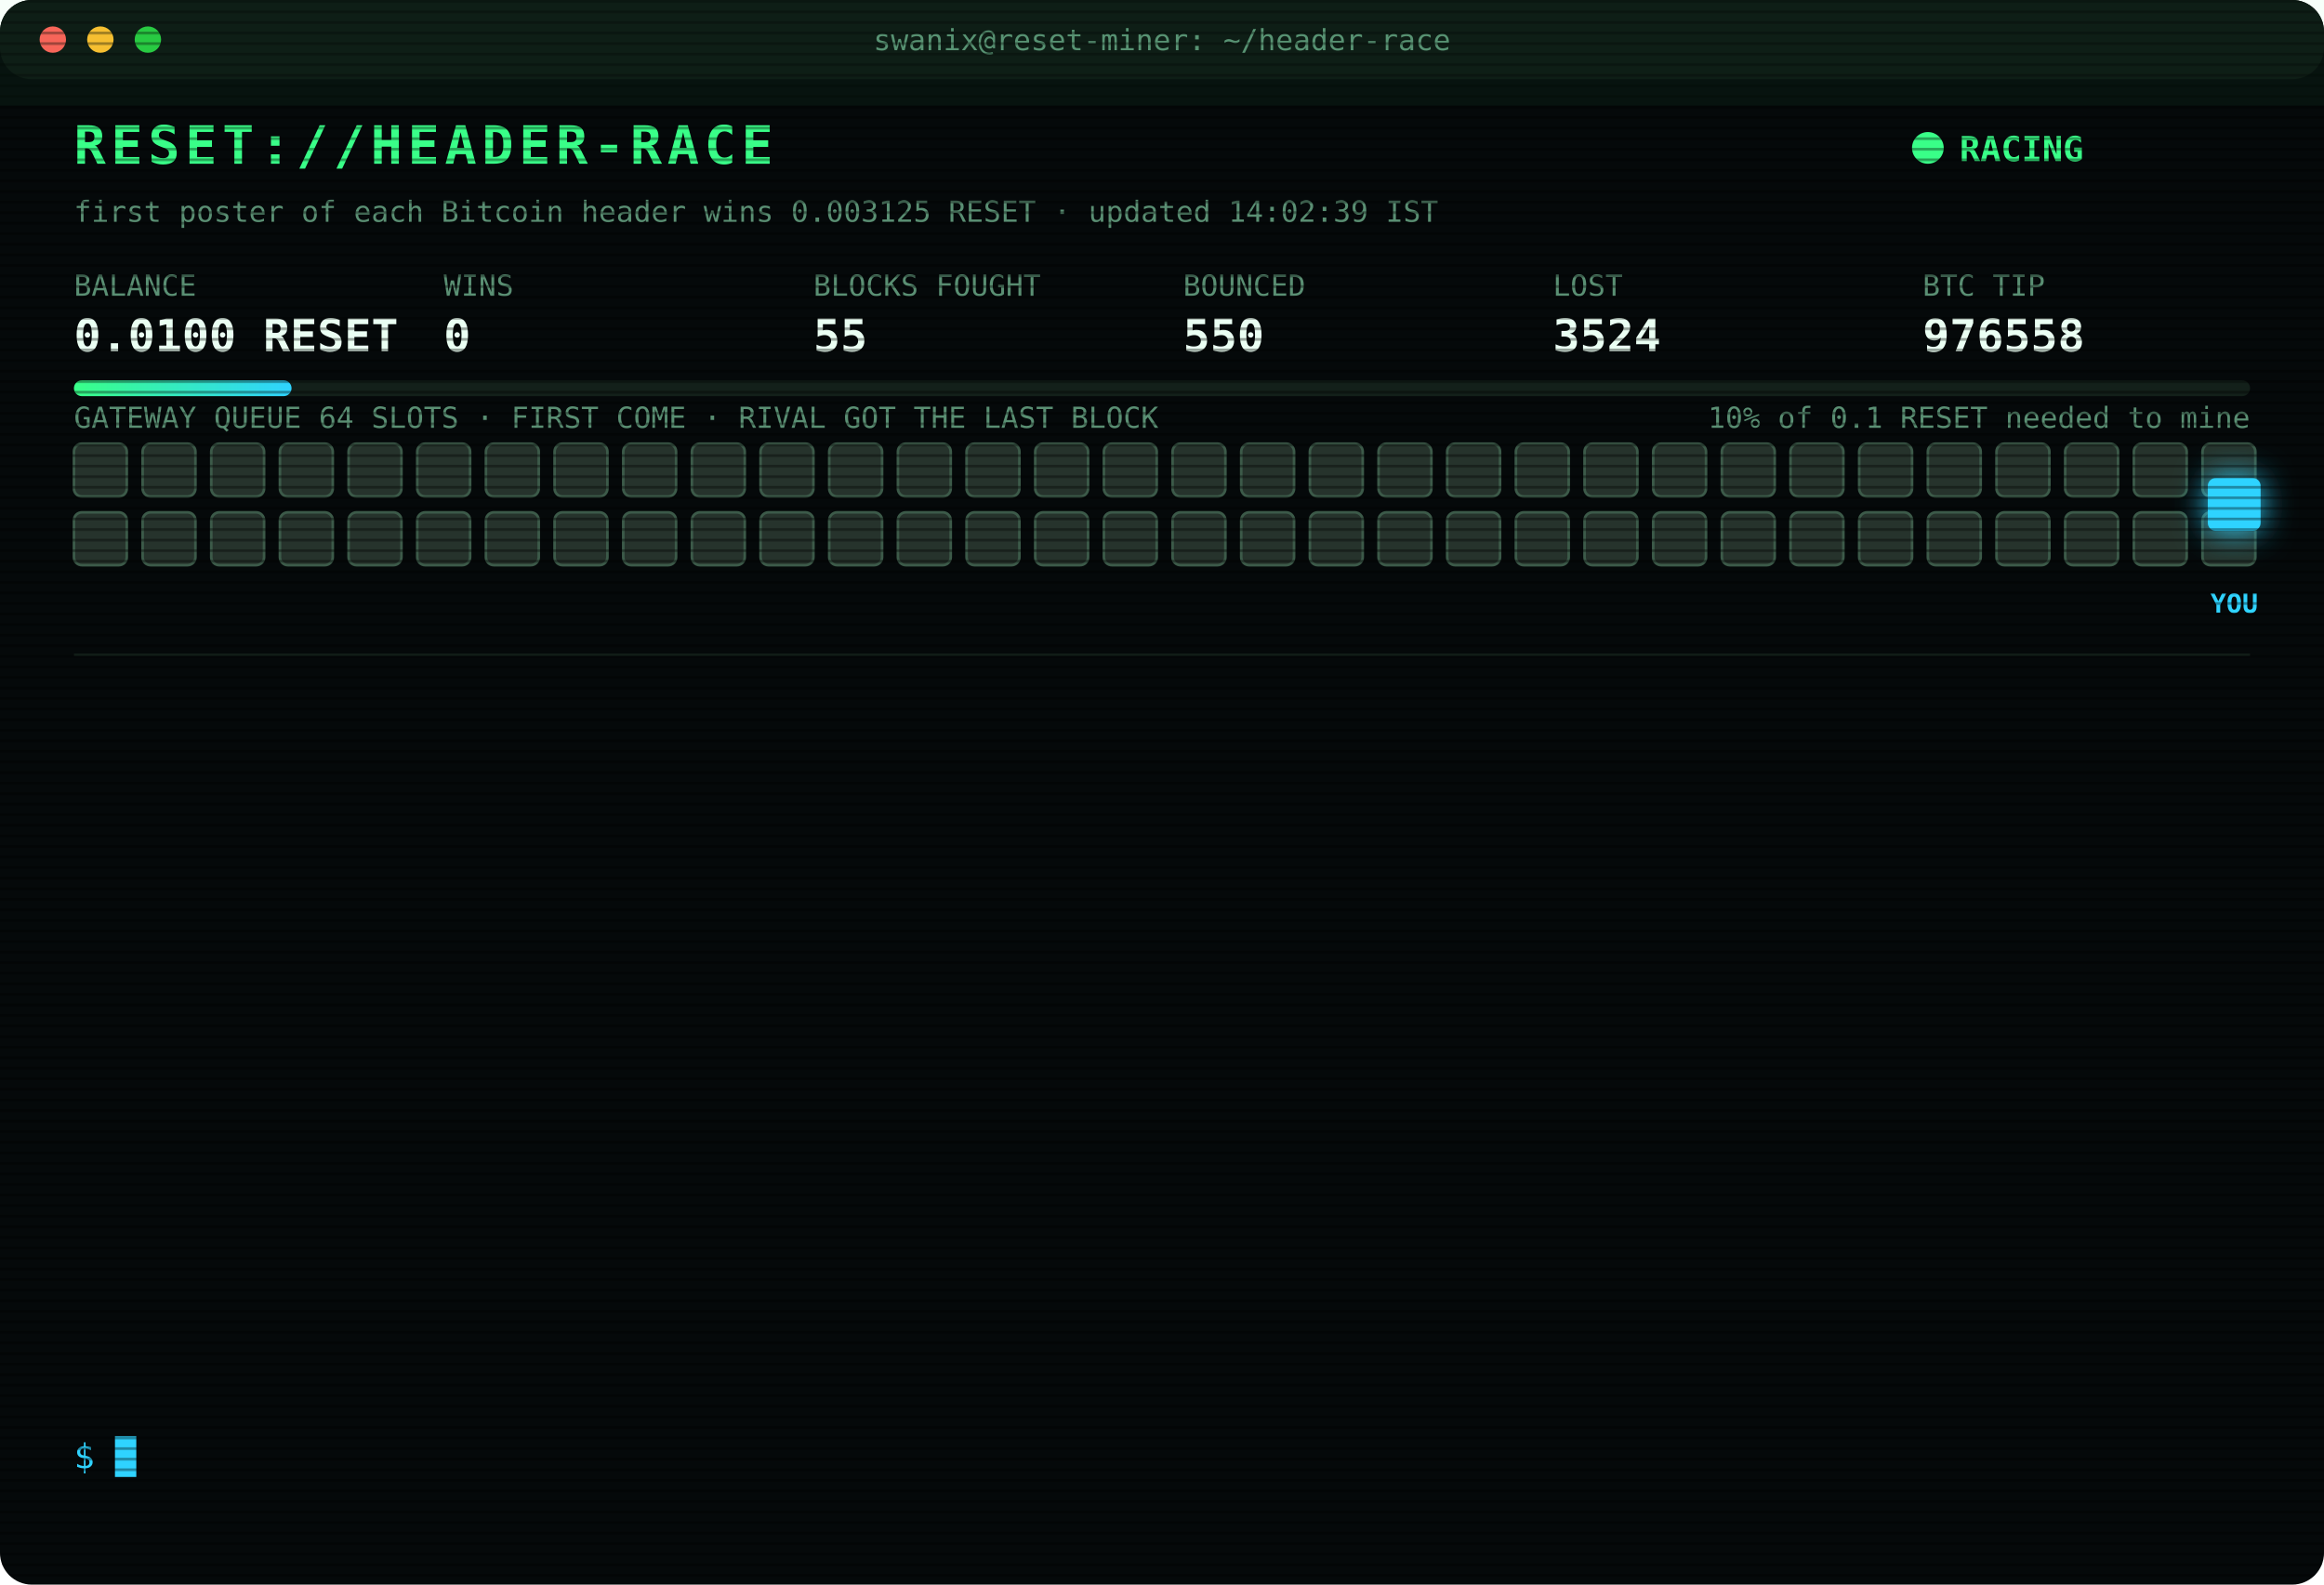
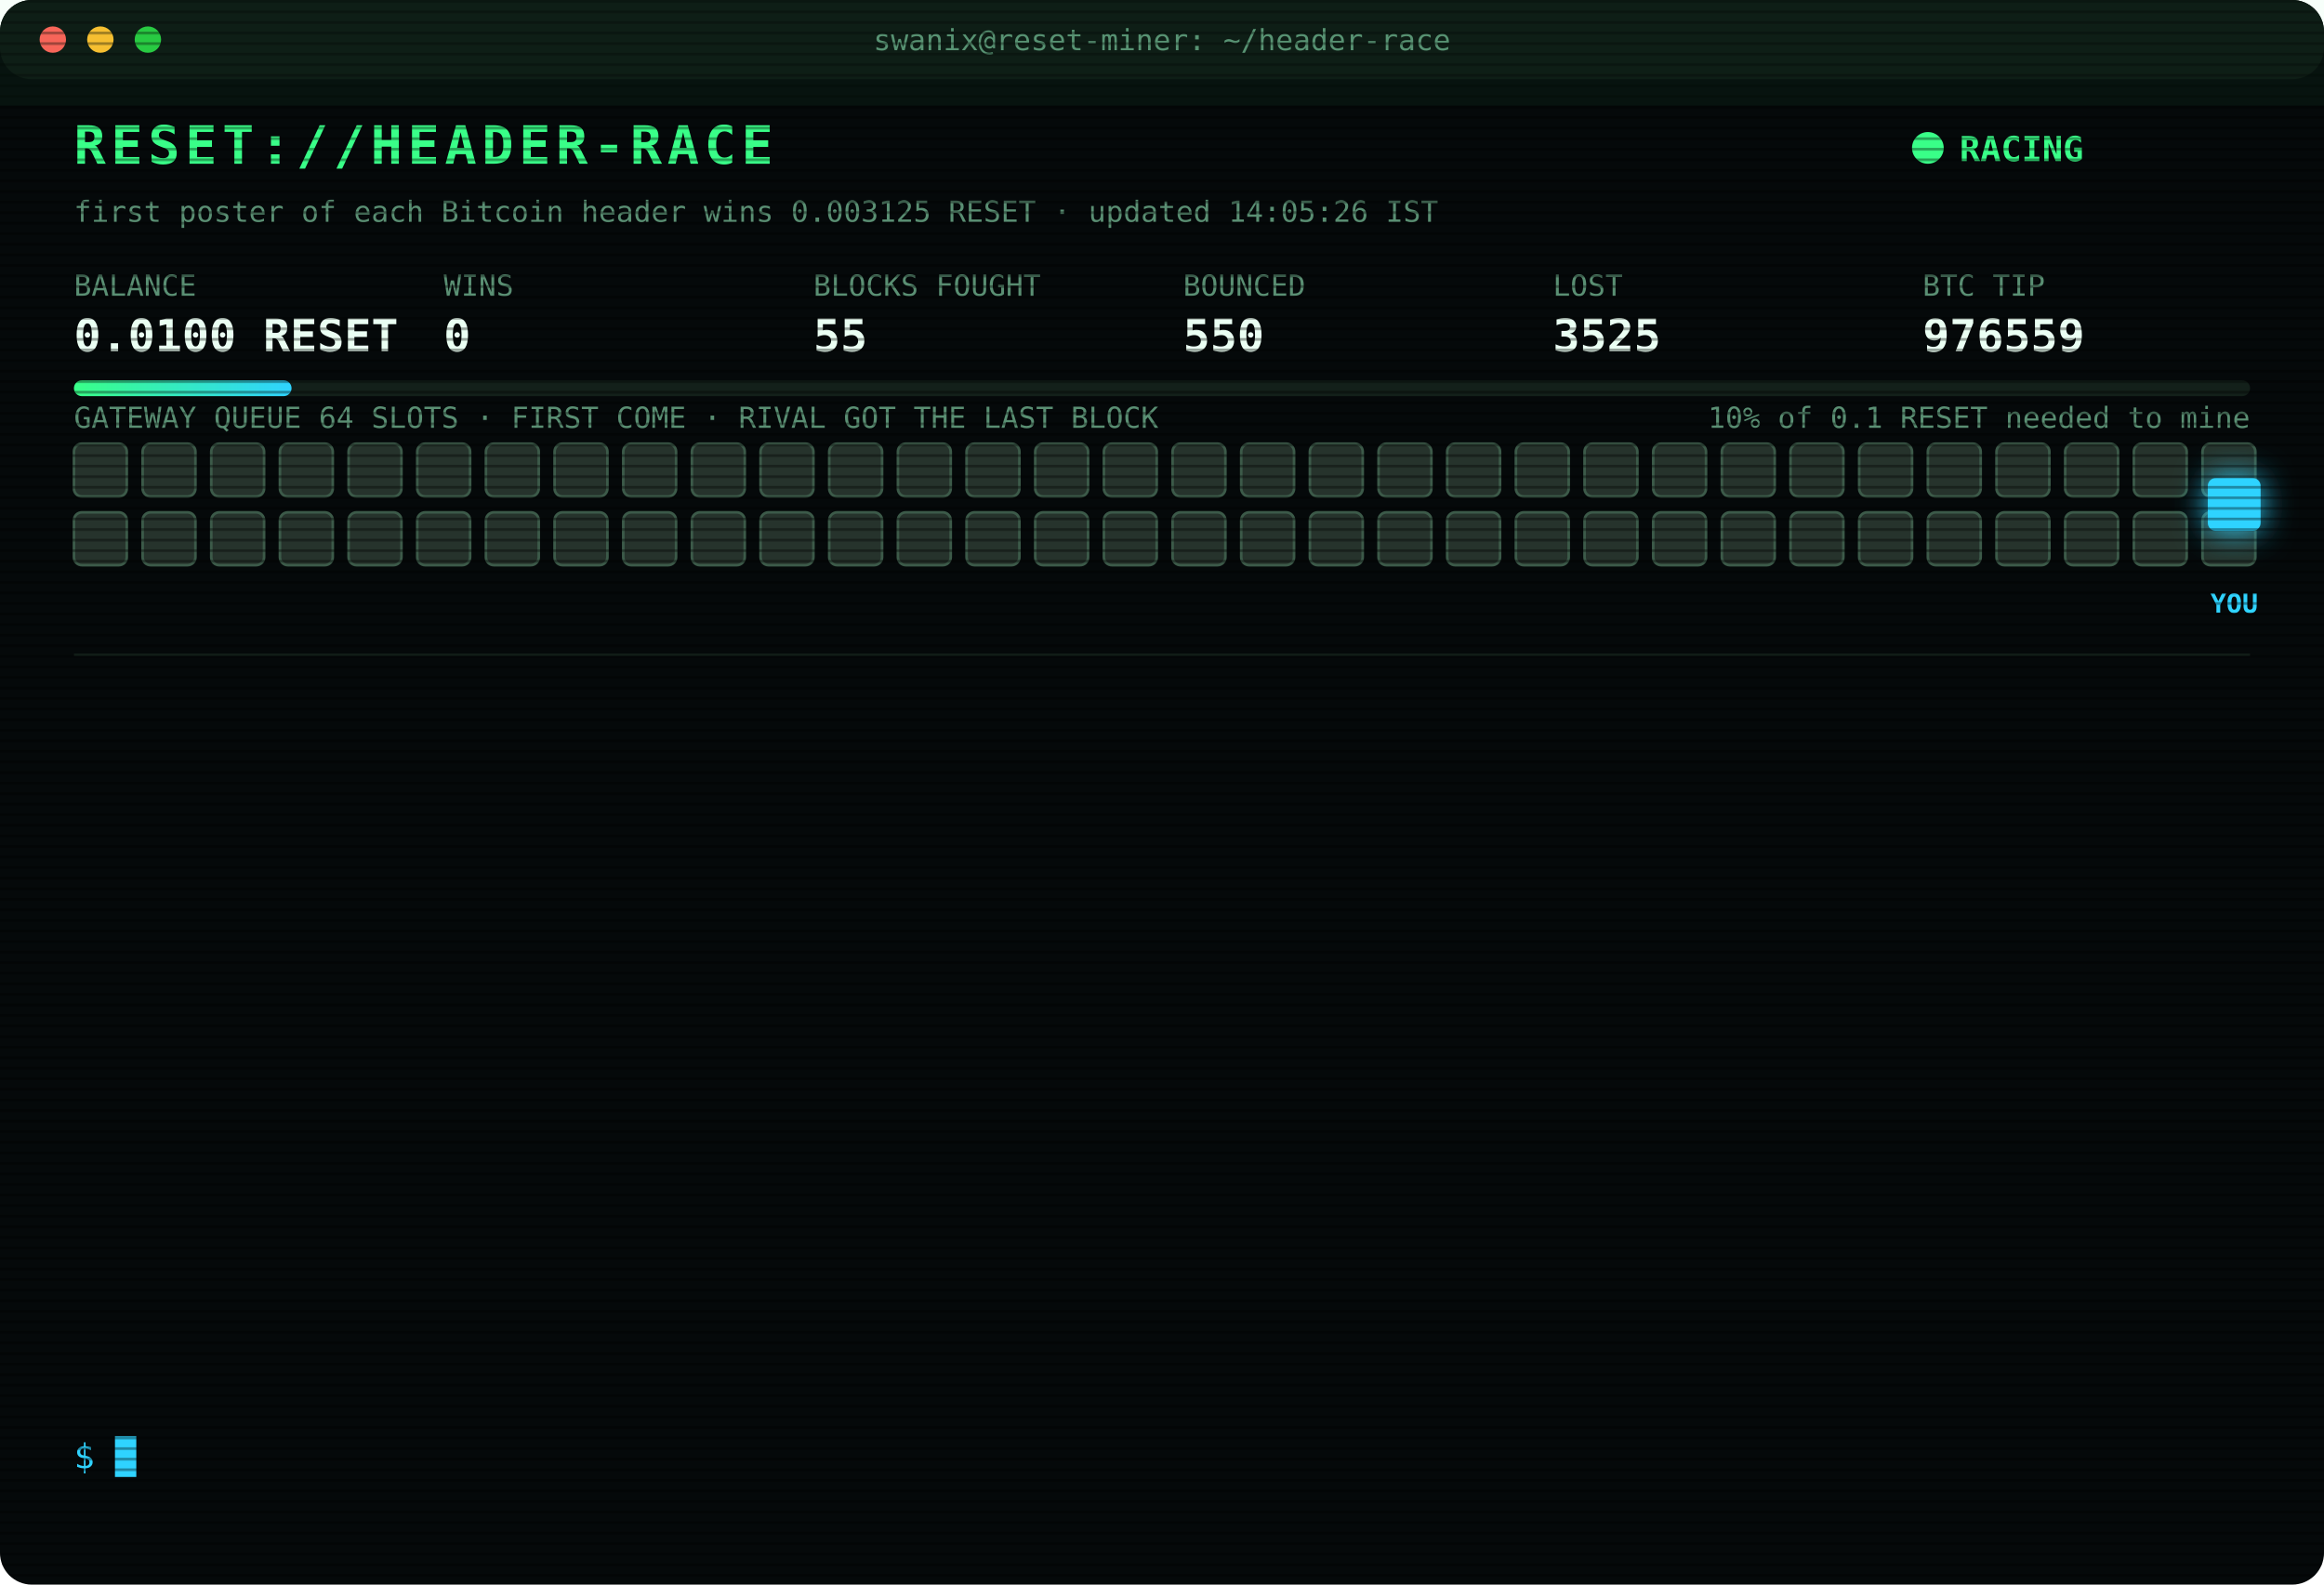
<svg xmlns="http://www.w3.org/2000/svg" width="880" height="600" viewBox="0 0 880 600" font-family="ui-monospace,SFMono-Regular,Menlo,Consolas,monospace">
  <style>
text{font-size:13px;fill:#7CFFB2}
.title{font-size:20px;font-weight:700;fill:#39FF88;letter-spacing:2px;animation:glitch 3s infinite steps(1)}
.sub{fill:#2fd3ff}.k{fill:#5a8f73;font-size:11px}.v{font-size:17px;font-weight:700;fill:#eafff3}
.ts{fill:#3f6b56}.boot{fill:#2fd3ff}.dim{fill:#5a8f73}.bad{fill:#ff4d6d}.warn{fill:#ffd23f}.mag{fill:#ff5cf0}.win{fill:#39FF88;font-weight:700}
.tag{font-size:10px;fill:#2fd3ff;font-weight:700}
.rival{fill:#26332c;stroke:#3c5a49;animation:jam 1.2s infinite alternate}
.idle{fill:#141c18;stroke:#22302a;animation:breathe 4s infinite}
.me{fill:#2fd3ff;filter:drop-shadow(0 0 6px #2fd3ff)}
.hover{animation:nudge 1.1s infinite ease-in-out}.bounce{animation:kick 1.4s infinite}
.ln{opacity:0;animation:in .4s forwards}
.cur{animation:blink 1s infinite steps(1)}
.scan{animation:scan 6s infinite linear}
.led{animation:blink 1.4s infinite}
@keyframes in{from{opacity:0;transform:translateX(-6px)}to{opacity:1;transform:none}}
@keyframes blink{50%{opacity:0}}
@keyframes jam{to{fill:#33463b}}
@keyframes breathe{50%{opacity:.4}}
@keyframes nudge{50%{transform:translateX(-10px)}}
@keyframes kick{0%,100%{transform:none}30%{transform:translateX(-14px)}55%{transform:translateX(10px) translateY(-6px)}}
@keyframes glitch{0%,92%{transform:none}93%{transform:translateX(2px);fill:#ff4d6d}95%{transform:translateX(-2px);fill:#2fd3ff}97%{transform:none}}
@keyframes scan{from{transform:translateY(-40px)}to{transform:translateY(600px)}}
</style>
  <defs>
    <pattern id="sl" width="4" height="4" patternUnits="userSpaceOnUse">
      <rect width="4" height="1" fill="#000" opacity=".35" />
    </pattern>
    <linearGradient id="bar">
      <stop offset="0" stop-color="#39FF88" />
      <stop offset="1" stop-color="#2fd3ff" />
    </linearGradient>
  </defs>
  <rect width="880" height="600" rx="12" fill="#05090a" />
  <rect width="880" height="30" rx="12" fill="#0d1512" />
  <circle cx="20" cy="15" r="5" fill="#ff5f57" />
  <circle cx="38" cy="15" r="5" fill="#febc2e" />
  <circle cx="56" cy="15" r="5" fill="#28c840" />
  <text x="440" y="19" text-anchor="middle" class="k">swanix@reset-miner: ~/header-race</text>
  <text x="28" y="62" class="title">RESET://HEADER-RACE</text>
  <circle class="led" cx="730" cy="56" r="6" fill="#39FF88" />
  <text x="742" y="61" class="win">RACING</text>
-   <text x="28" y="84" class="k">first poster of each Bitcoin header wins 0.003125 RESET · updated 14:02:39 IST</text>
+   <text x="28" y="84" class="k">first poster of each Bitcoin header wins 0.003125 RESET · updated 14:05:26 IST</text>
  <text x="28" y="112" class="k">BALANCE</text>
  <text x="28" y="133" class="v">0.0100 RESET</text>
  <text x="168" y="112" class="k">WINS</text>
  <text x="168" y="133" class="v">0</text>
  <text x="308" y="112" class="k">BLOCKS FOUGHT</text>
  <text x="308" y="133" class="v">55</text>
  <text x="448" y="112" class="k">BOUNCED</text>
  <text x="448" y="133" class="v">550</text>
  <text x="588" y="112" class="k">LOST</text>
-   <text x="588" y="133" class="v">3524</text>
+   <text x="588" y="133" class="v">3525</text>
  <text x="728" y="112" class="k">BTC TIP</text>
-   <text x="728" y="133" class="v">976558</text>
+   <text x="728" y="133" class="v">976559</text>
  <rect x="28" y="144" width="824" height="6" rx="3" fill="#13201a" />
  <rect x="28" y="144" width="82.4" height="6" rx="3" fill="url(#bar)" />
  <text x="852" y="162" text-anchor="end" class="k">10% of 0.1 RESET needed to mine</text>
  <text x="28" y="162" class="k">GATEWAY QUEUE 64 SLOTS · FIRST COME · RIVAL GOT THE LAST BLOCK</text>
  <rect class="rival" x="28" y="168" width="20" height="20" rx="3" style="animation-delay:0.00s" />
  <rect class="rival" x="54" y="168" width="20" height="20" rx="3" style="animation-delay:0.05s" />
  <rect class="rival" x="80" y="168" width="20" height="20" rx="3" style="animation-delay:0.10s" />
  <rect class="rival" x="106" y="168" width="20" height="20" rx="3" style="animation-delay:0.15s" />
  <rect class="rival" x="132" y="168" width="20" height="20" rx="3" style="animation-delay:0.20s" />
  <rect class="rival" x="158" y="168" width="20" height="20" rx="3" style="animation-delay:0.25s" />
  <rect class="rival" x="184" y="168" width="20" height="20" rx="3" style="animation-delay:0.30s" />
  <rect class="rival" x="210" y="168" width="20" height="20" rx="3" style="animation-delay:0.35s" />
  <rect class="rival" x="236" y="168" width="20" height="20" rx="3" style="animation-delay:0.40s" />
  <rect class="rival" x="262" y="168" width="20" height="20" rx="3" style="animation-delay:0.45s" />
  <rect class="rival" x="288" y="168" width="20" height="20" rx="3" style="animation-delay:0.50s" />
  <rect class="rival" x="314" y="168" width="20" height="20" rx="3" style="animation-delay:0.55s" />
  <rect class="rival" x="340" y="168" width="20" height="20" rx="3" style="animation-delay:0.60s" />
  <rect class="rival" x="366" y="168" width="20" height="20" rx="3" style="animation-delay:0.65s" />
  <rect class="rival" x="392" y="168" width="20" height="20" rx="3" style="animation-delay:0.70s" />
  <rect class="rival" x="418" y="168" width="20" height="20" rx="3" style="animation-delay:0.75s" />
  <rect class="rival" x="444" y="168" width="20" height="20" rx="3" style="animation-delay:0.80s" />
  <rect class="rival" x="470" y="168" width="20" height="20" rx="3" style="animation-delay:0.85s" />
  <rect class="rival" x="496" y="168" width="20" height="20" rx="3" style="animation-delay:0.90s" />
  <rect class="rival" x="522" y="168" width="20" height="20" rx="3" style="animation-delay:0.95s" />
  <rect class="rival" x="548" y="168" width="20" height="20" rx="3" style="animation-delay:1.00s" />
  <rect class="rival" x="574" y="168" width="20" height="20" rx="3" style="animation-delay:1.05s" />
  <rect class="rival" x="600" y="168" width="20" height="20" rx="3" style="animation-delay:1.10s" />
  <rect class="rival" x="626" y="168" width="20" height="20" rx="3" style="animation-delay:1.15s" />
  <rect class="rival" x="652" y="168" width="20" height="20" rx="3" style="animation-delay:1.20s" />
  <rect class="rival" x="678" y="168" width="20" height="20" rx="3" style="animation-delay:1.25s" />
  <rect class="rival" x="704" y="168" width="20" height="20" rx="3" style="animation-delay:1.30s" />
  <rect class="rival" x="730" y="168" width="20" height="20" rx="3" style="animation-delay:1.35s" />
  <rect class="rival" x="756" y="168" width="20" height="20" rx="3" style="animation-delay:1.40s" />
  <rect class="rival" x="782" y="168" width="20" height="20" rx="3" style="animation-delay:1.45s" />
  <rect class="rival" x="808" y="168" width="20" height="20" rx="3" style="animation-delay:1.50s" />
  <rect class="rival" x="834" y="168" width="20" height="20" rx="3" style="animation-delay:1.55s" />
  <rect class="rival" x="28" y="194" width="20" height="20" rx="3" style="animation-delay:1.60s" />
  <rect class="rival" x="54" y="194" width="20" height="20" rx="3" style="animation-delay:1.65s" />
  <rect class="rival" x="80" y="194" width="20" height="20" rx="3" style="animation-delay:1.70s" />
  <rect class="rival" x="106" y="194" width="20" height="20" rx="3" style="animation-delay:1.75s" />
  <rect class="rival" x="132" y="194" width="20" height="20" rx="3" style="animation-delay:1.80s" />
  <rect class="rival" x="158" y="194" width="20" height="20" rx="3" style="animation-delay:1.85s" />
  <rect class="rival" x="184" y="194" width="20" height="20" rx="3" style="animation-delay:1.90s" />
  <rect class="rival" x="210" y="194" width="20" height="20" rx="3" style="animation-delay:1.95s" />
  <rect class="rival" x="236" y="194" width="20" height="20" rx="3" style="animation-delay:2.00s" />
  <rect class="rival" x="262" y="194" width="20" height="20" rx="3" style="animation-delay:2.05s" />
  <rect class="rival" x="288" y="194" width="20" height="20" rx="3" style="animation-delay:2.10s" />
  <rect class="rival" x="314" y="194" width="20" height="20" rx="3" style="animation-delay:2.15s" />
  <rect class="rival" x="340" y="194" width="20" height="20" rx="3" style="animation-delay:2.20s" />
  <rect class="rival" x="366" y="194" width="20" height="20" rx="3" style="animation-delay:2.25s" />
  <rect class="rival" x="392" y="194" width="20" height="20" rx="3" style="animation-delay:2.30s" />
  <rect class="rival" x="418" y="194" width="20" height="20" rx="3" style="animation-delay:2.35s" />
  <rect class="rival" x="444" y="194" width="20" height="20" rx="3" style="animation-delay:2.40s" />
  <rect class="rival" x="470" y="194" width="20" height="20" rx="3" style="animation-delay:2.45s" />
  <rect class="rival" x="496" y="194" width="20" height="20" rx="3" style="animation-delay:2.50s" />
  <rect class="rival" x="522" y="194" width="20" height="20" rx="3" style="animation-delay:2.55s" />
  <rect class="rival" x="548" y="194" width="20" height="20" rx="3" style="animation-delay:2.60s" />
  <rect class="rival" x="574" y="194" width="20" height="20" rx="3" style="animation-delay:2.65s" />
  <rect class="rival" x="600" y="194" width="20" height="20" rx="3" style="animation-delay:2.70s" />
  <rect class="rival" x="626" y="194" width="20" height="20" rx="3" style="animation-delay:2.75s" />
  <rect class="rival" x="652" y="194" width="20" height="20" rx="3" style="animation-delay:2.80s" />
  <rect class="rival" x="678" y="194" width="20" height="20" rx="3" style="animation-delay:2.85s" />
  <rect class="rival" x="704" y="194" width="20" height="20" rx="3" style="animation-delay:2.90s" />
  <rect class="rival" x="730" y="194" width="20" height="20" rx="3" style="animation-delay:2.95s" />
  <rect class="rival" x="756" y="194" width="20" height="20" rx="3" style="animation-delay:3.00s" />
  <rect class="rival" x="782" y="194" width="20" height="20" rx="3" style="animation-delay:3.05s" />
  <rect class="rival" x="808" y="194" width="20" height="20" rx="3" style="animation-delay:3.10s" />
  <rect class="rival" x="834" y="194" width="20" height="20" rx="3" style="animation-delay:3.15s" />
  <g class="hover">
    <rect class="me" x="836" y="181" width="20" height="20" rx="3" />
    <text class="tag" x="846" y="232" text-anchor="middle">YOU</text>
  </g>
  <line x1="28" x2="852" y1="248" y2="248" stroke="#13201a" />
  <g class="ln" style="animation-delay:0.40s">
-     <text x="28" y="270" class="ts">12:41:37</text>
-     <text x="104" y="270" class="bad">[LOST] #976547 taken by a rival miner</text>
+     <text x="28" y="270" class="ts">12:56:47</text>
+     <text x="104" y="270" class="bad">[LOST] #976549 taken by a rival miner</text>
  </g>
  <g class="ln" style="animation-delay:0.65s">
-     <text x="28" y="292" class="ts">12:56:47</text>
-     <text x="104" y="292" class="bad">[LOST] #976549 taken by a rival miner</text>
+     <text x="28" y="292" class="ts">13:07:22</text>
+     <text x="104" y="292" class="bad">[LOST] #976550 taken by a rival miner</text>
  </g>
  <g class="ln" style="animation-delay:0.90s">
-     <text x="28" y="314" class="ts">13:07:22</text>
-     <text x="104" y="314" class="bad">[LOST] #976550 taken by a rival miner</text>
+     <text x="28" y="314" class="ts">13:13:02</text>
+     <text x="104" y="314" class="bad">[LOST] #976551 taken by a rival miner</text>
  </g>
  <g class="ln" style="animation-delay:1.15s">
-     <text x="28" y="336" class="ts">13:13:02</text>
-     <text x="104" y="336" class="bad">[LOST] #976551 taken by a rival miner</text>
+     <text x="28" y="336" class="ts">13:29:12</text>
+     <text x="104" y="336" class="mag">[??] #976553 sent, no receipt · may have landed</text>
  </g>
  <g class="ln" style="animation-delay:1.40s">
-     <text x="28" y="358" class="ts">13:29:12</text>
+     <text x="28" y="358" class="ts">13:29:13</text>
    <text x="104" y="358" class="mag">[??] #976553 sent, no receipt · may have landed</text>
  </g>
  <g class="ln" style="animation-delay:1.65s">
-     <text x="28" y="380" class="ts">13:29:13</text>
+     <text x="28" y="380" class="ts">13:29:14</text>
    <text x="104" y="380" class="mag">[??] #976553 sent, no receipt · may have landed</text>
  </g>
  <g class="ln" style="animation-delay:1.90s">
    <text x="28" y="402" class="ts">13:29:14</text>
-     <text x="104" y="402" class="mag">[??] #976553 sent, no receipt · may have landed</text>
+     <text x="104" y="402" class="bad">[LOST] #976552 taken by a rival miner</text>
  </g>
  <g class="ln" style="animation-delay:2.15s">
-     <text x="28" y="424" class="ts">13:29:14</text>
-     <text x="104" y="424" class="bad">[LOST] #976552 taken by a rival miner</text>
+     <text x="28" y="424" class="ts">13:29:48</text>
+     <text x="104" y="424" class="bad">[LOST] #976553 taken by a rival miner</text>
  </g>
  <g class="ln" style="animation-delay:2.40s">
-     <text x="28" y="446" class="ts">13:29:48</text>
-     <text x="104" y="446" class="bad">[LOST] #976553 taken by a rival miner</text>
+     <text x="28" y="446" class="ts">13:33:34</text>
+     <text x="104" y="446" class="bad">[LOST] #976555 taken by a rival miner</text>
  </g>
  <g class="ln" style="animation-delay:2.65s">
-     <text x="28" y="468" class="ts">13:33:34</text>
-     <text x="104" y="468" class="bad">[LOST] #976555 taken by a rival miner</text>
+     <text x="28" y="468" class="ts">13:47:03</text>
+     <text x="104" y="468" class="bad">[LOST] #976556 taken by a rival miner</text>
  </g>
  <g class="ln" style="animation-delay:2.90s">
-     <text x="28" y="490" class="ts">13:47:03</text>
-     <text x="104" y="490" class="bad">[LOST] #976556 taken by a rival miner</text>
+     <text x="28" y="490" class="ts">14:01:04</text>
+     <text x="104" y="490" class="bad">[LOST] #976557 taken by a rival miner</text>
  </g>
  <g class="ln" style="animation-delay:3.15s">
-     <text x="28" y="512" class="ts">14:01:04</text>
-     <text x="104" y="512" class="bad">[LOST] #976557 taken by a rival miner</text>
+     <text x="28" y="512" class="ts">14:02:38</text>
+     <text x="104" y="512" class="bad">[LOST] #976558 taken by a rival miner</text>
  </g>
  <g class="ln" style="animation-delay:3.40s">
-     <text x="28" y="534" class="ts">14:02:38</text>
-     <text x="104" y="534" class="bad">[LOST] #976558 taken by a rival miner</text>
+     <text x="28" y="534" class="ts">14:05:26</text>
+     <text x="104" y="534" class="bad">[LOST] #976559 taken by a rival miner</text>
  </g>
  <text x="28" y="556" class="sub">$ <tspan class="cur">█</tspan>
  </text>
  <rect width="880" height="600" rx="12" fill="url(#sl)" pointer-events="none" />
  <rect class="scan" width="880" height="40" fill="#39FF88" opacity=".04" />
</svg>
